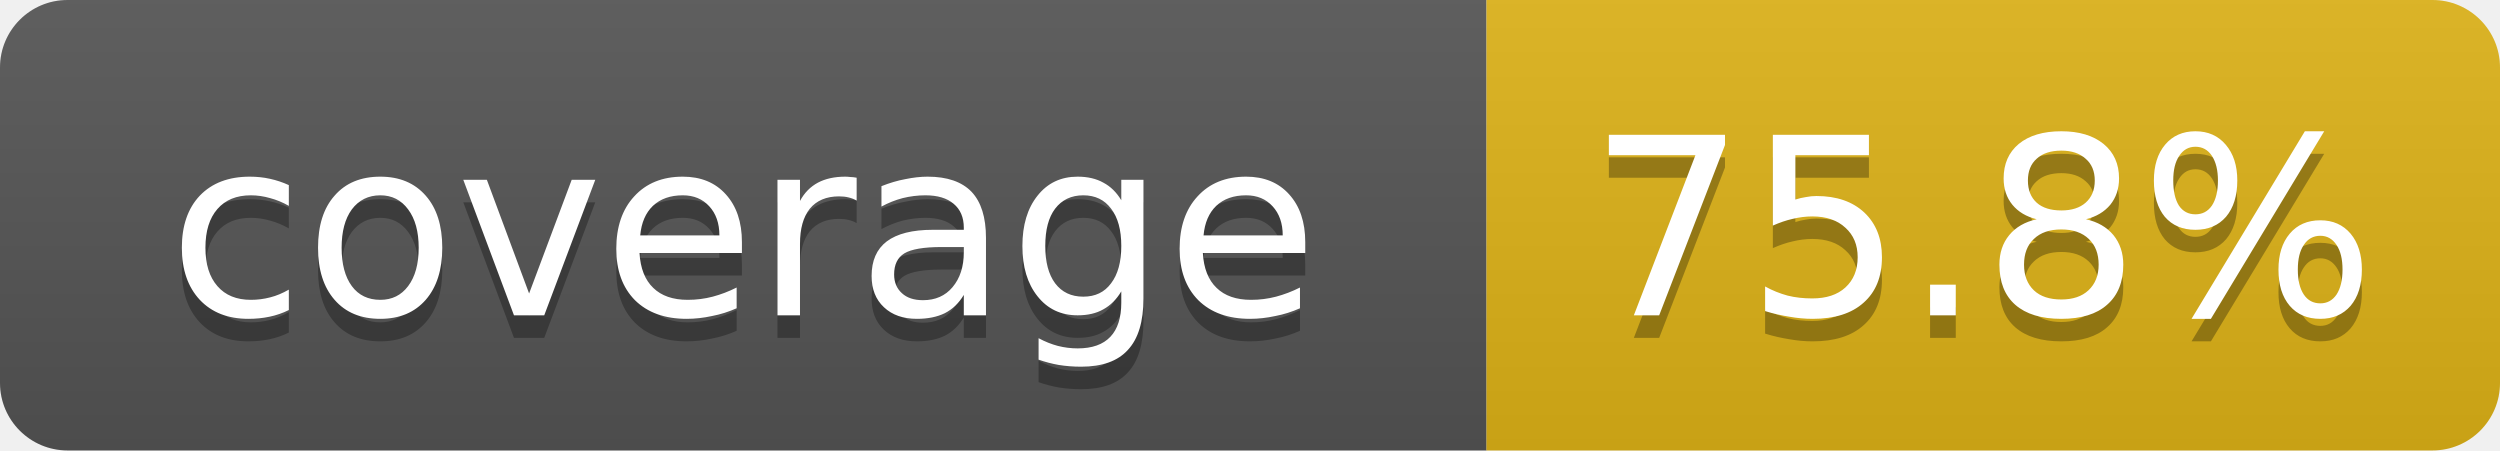
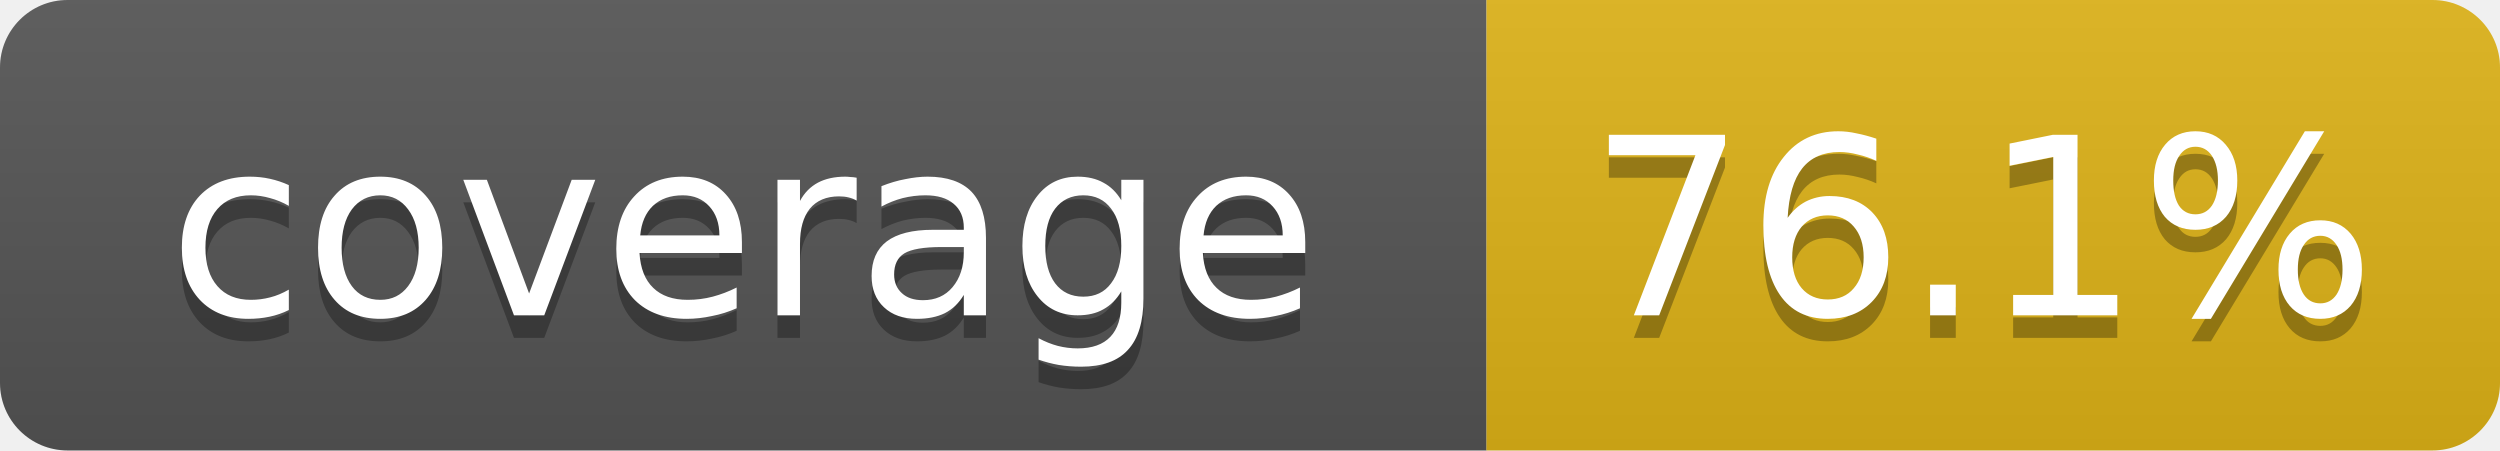
- <svg xmlns="http://www.w3.org/2000/svg" width="111" height="20" role="img" aria-label="coverage: 75.8%">
+ <svg xmlns="http://www.w3.org/2000/svg" width="111" height="20" role="img" aria-label="coverage: 76.1%">
  <linearGradient id="s" x2="0" y2="100%">
    <stop offset="0" stop-color="#bbb" stop-opacity=".1" />
    <stop offset="1" stop-opacity=".1" />
  </linearGradient>
  <clipPath id="r">
    <rect width="111" height="20" rx="3" fill="#fff" />
  </clipPath>
  <g clip-path="url(#r)">
    <rect width="66" height="20" fill="#555" />
    <rect x="66" width="45" height="20" fill="#dfb317" />
    <rect width="111" height="20" fill="url(#s)" />
  </g>
  <g fill="#fff" text-anchor="middle" font-family="Verdana,DejaVu Sans,Geneva,sans-serif" font-size="11">
    <text x="33" y="15" fill="#010101" fill-opacity=".3">coverage</text>
    <text x="33" y="14">coverage</text>
-     <text x="88" y="15" fill="#010101" fill-opacity=".3">75.8%</text>
-     <text x="88" y="14">75.8%</text>
+     <text x="88" y="15" fill="#010101" fill-opacity=".3">76.1%</text>
+     <text x="88" y="14">76.1%</text>
  </g>
</svg>
